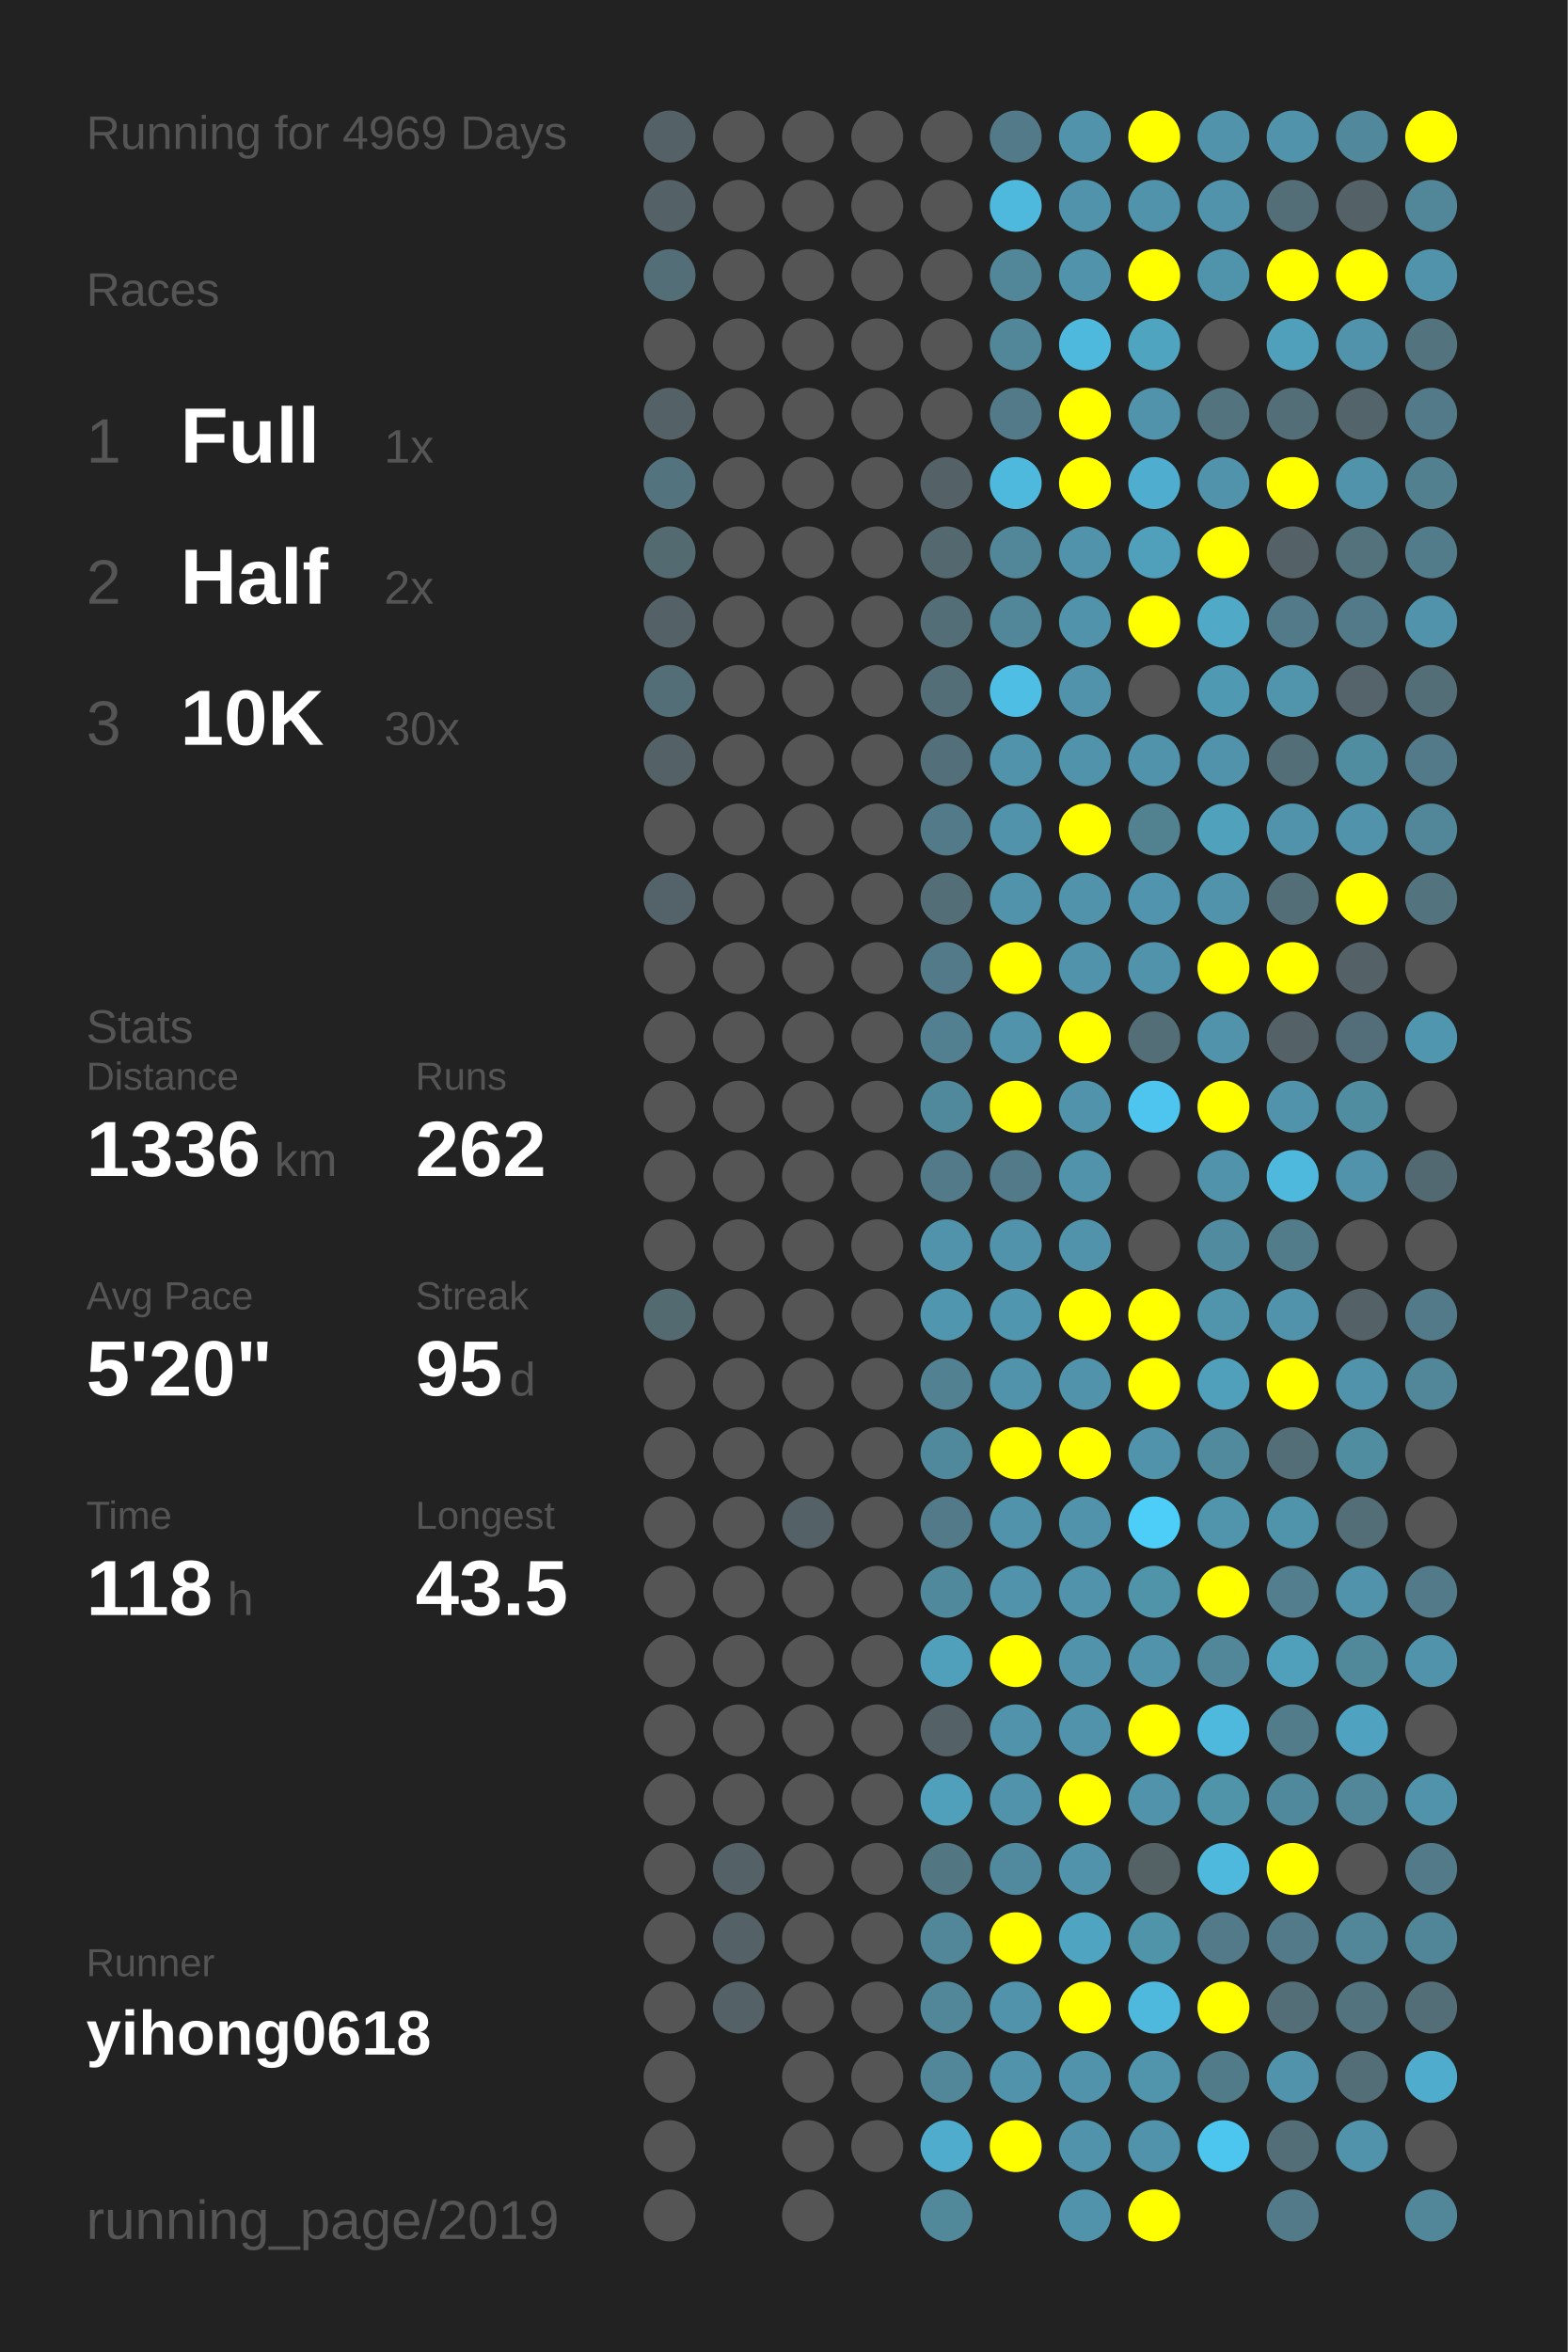
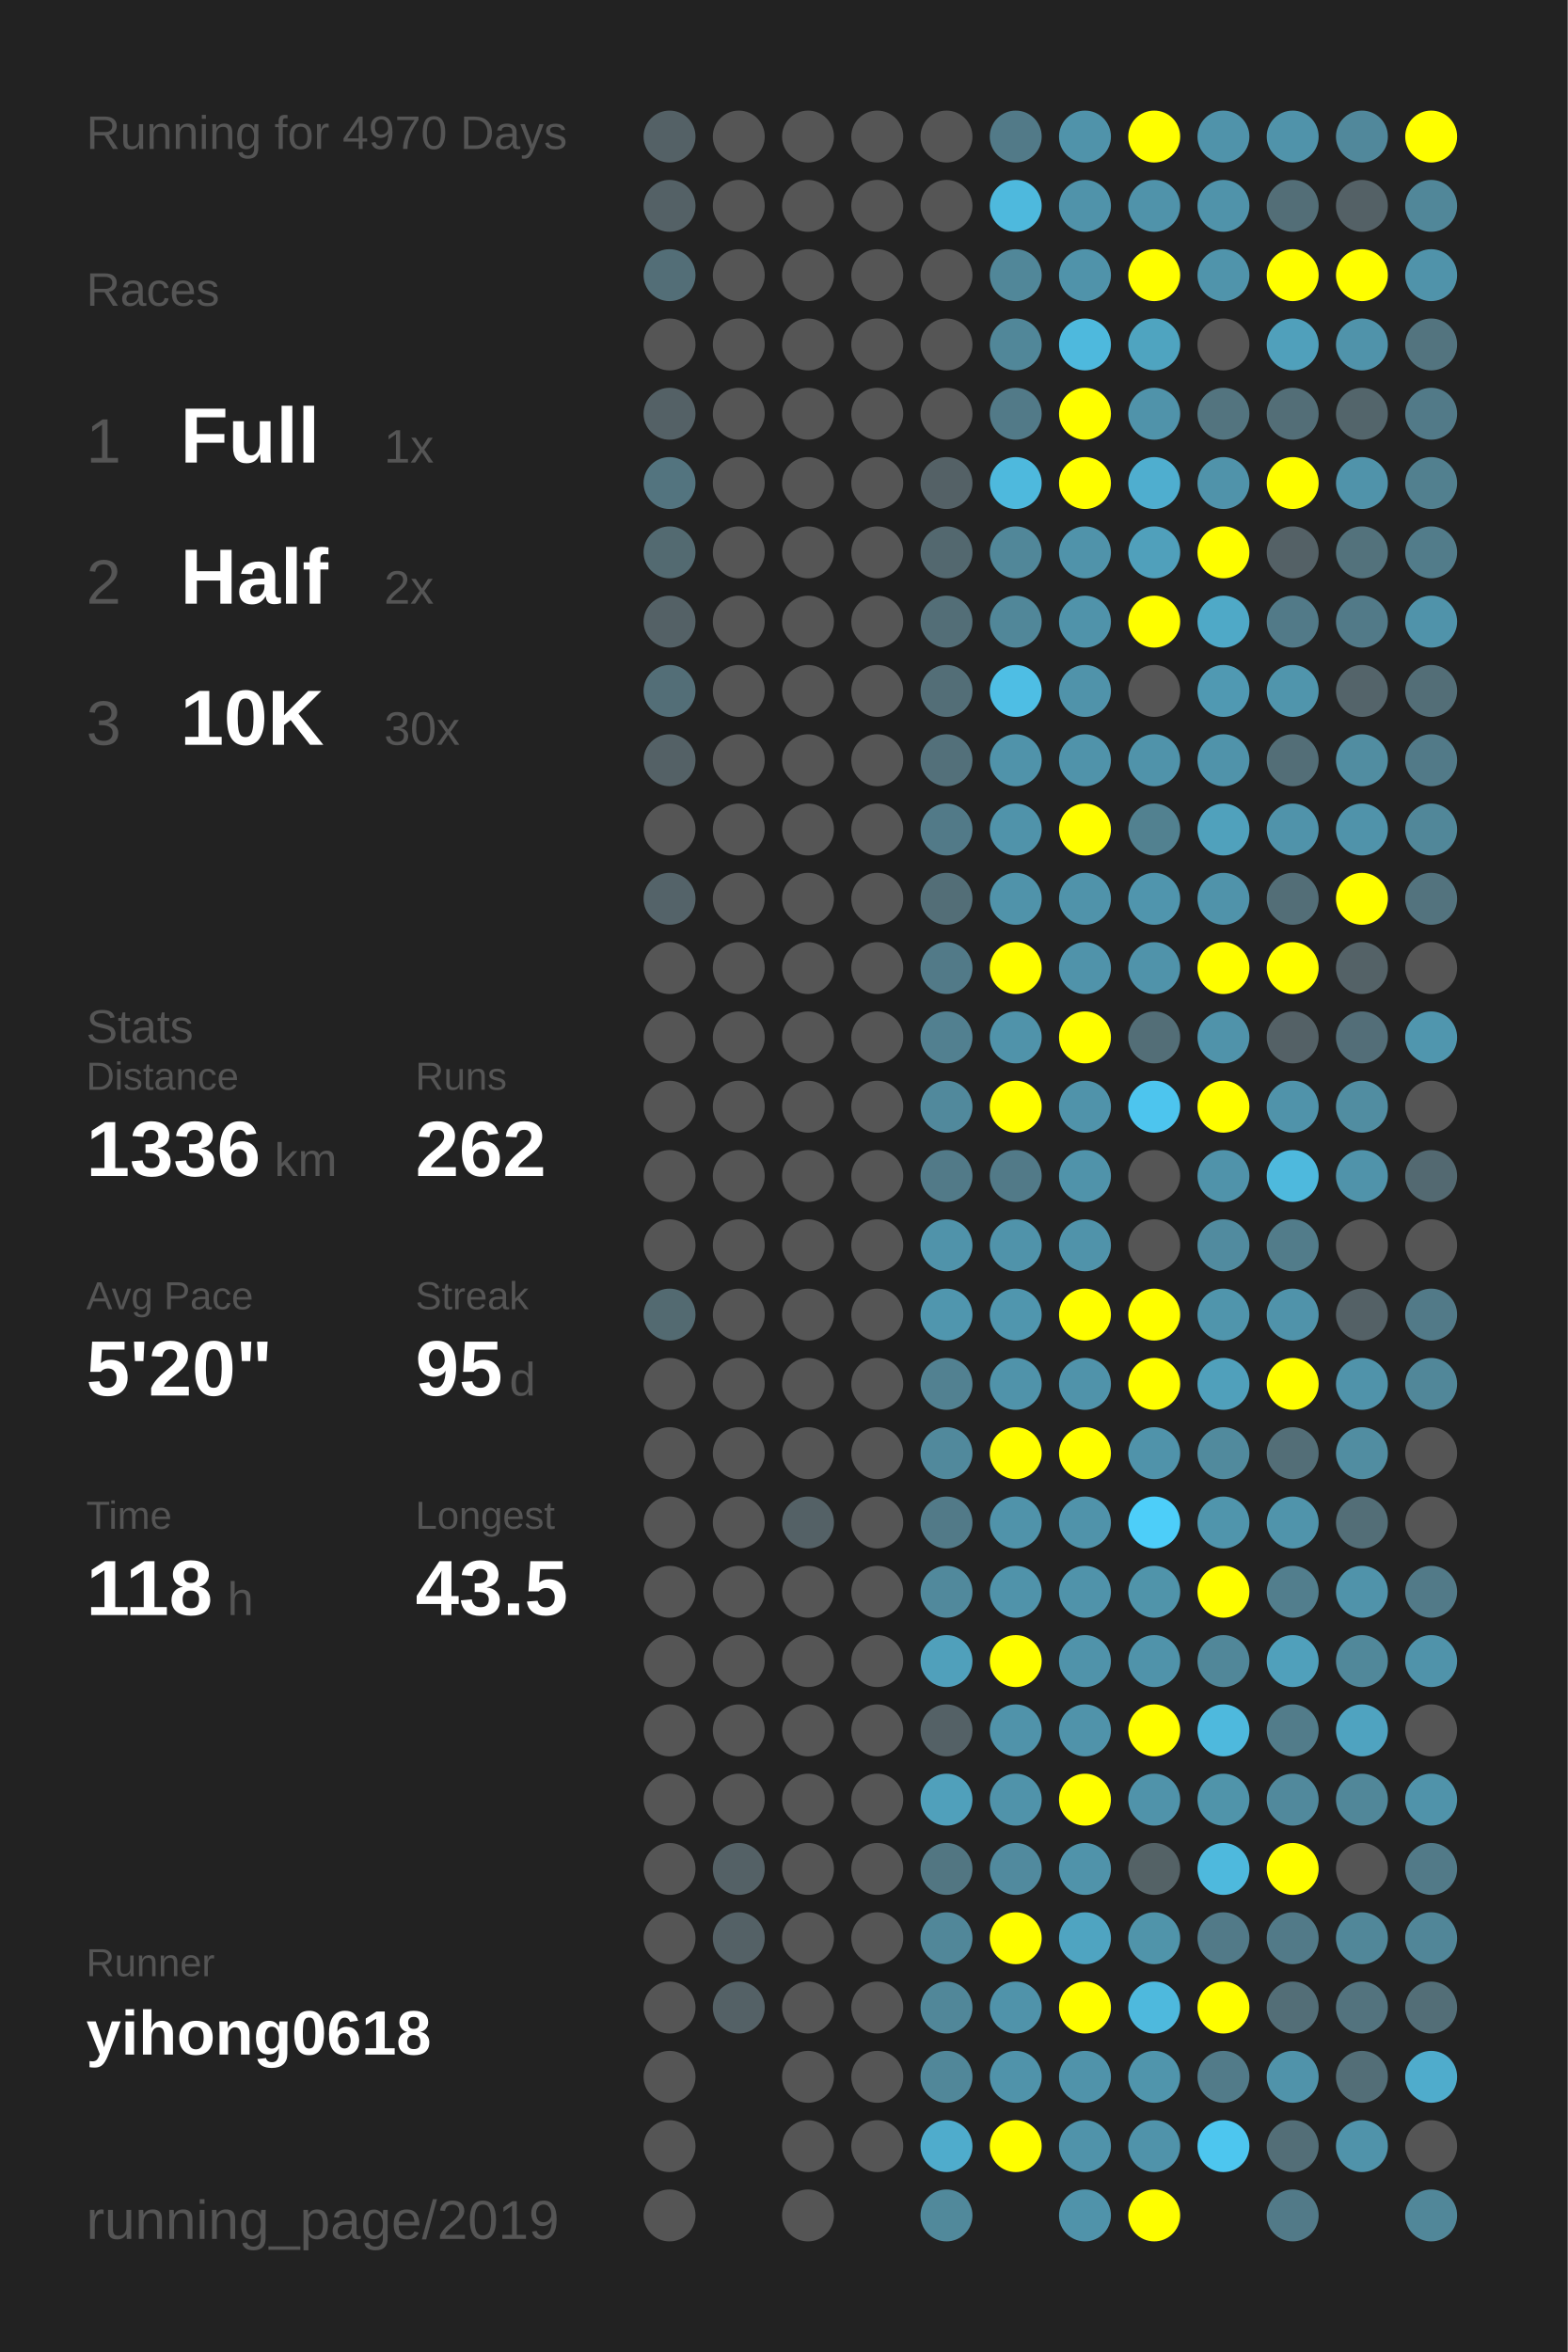
<svg xmlns="http://www.w3.org/2000/svg" baseProfile="full" height="300mm" version="1.1" viewBox="0,0,200,300" width="200mm">
  <defs />
  <rect fill="#222222" height="300" width="200" x="0" y="0" />
-   <text fill="#555555" style="font-size:6px; font-family:Arial;" x="11" y="19">Running for 4969 Days</text>
+   <text fill="#555555" style="font-size:6px; font-family:Arial;" x="11" y="19">Running for 4970 Days</text>
  <text fill="#555555" style="font-size:6px; font-family:Arial;" x="11" y="39">Races</text>
  <text fill="#555555" style="font-size:8px; font-family:Arial;" x="11" y="59">1</text>
  <text fill="#FFFFFF" style="font-size:10px; font-family:Arial; font-weight:bold;" x="23" y="59">Full</text>
  <text fill="#555555" style="font-size:6px; font-family:Arial;" x="49" y="59">1x</text>
  <text fill="#555555" style="font-size:8px; font-family:Arial;" x="11" y="77">2</text>
  <text fill="#FFFFFF" style="font-size:10px; font-family:Arial; font-weight:bold;" x="23" y="77">Half</text>
  <text fill="#555555" style="font-size:6px; font-family:Arial;" x="49" y="77">2x</text>
  <text fill="#555555" style="font-size:8px; font-family:Arial;" x="11" y="95">3</text>
  <text fill="#FFFFFF" style="font-size:10px; font-family:Arial; font-weight:bold;" x="23" y="95">10K</text>
  <text fill="#555555" style="font-size:6px; font-family:Arial;" x="49" y="95">30x</text>
  <text fill="#555555" style="font-size:6px; font-family:Arial;" x="11" y="133">Stats</text>
  <text fill="#555555" style="font-size:5px; font-family:Arial;" x="11" y="139">Distance</text>
  <text fill="#FFFFFF" style="font-size:10px; font-family:Arial; font-weight:bold;" x="11" y="150">1336</text>
  <text fill="#555555" style="font-size:6px; font-family:Arial;" x="35" y="150">km</text>
  <text fill="#555555" style="font-size:5px; font-family:Arial;" x="53" y="139">Runs</text>
  <text fill="#FFFFFF" style="font-size:10px; font-family:Arial; font-weight:bold;" x="53" y="150">262</text>
  <text fill="#555555" style="font-size:5px; font-family:Arial;" x="11" y="167">Avg Pace</text>
  <text fill="#FFFFFF" style="font-size:10px; font-family:Arial; font-weight:bold;" x="11" y="178">5'20"</text>
  <text fill="#555555" style="font-size:5px; font-family:Arial;" x="53" y="167">Streak</text>
  <text fill="#FFFFFF" style="font-size:10px; font-family:Arial; font-weight:bold;" x="53" y="178">95</text>
  <text fill="#555555" style="font-size:6px; font-family:Arial;" x="65" y="178">d</text>
  <text fill="#555555" style="font-size:5px; font-family:Arial;" x="11" y="195">Time</text>
  <text fill="#FFFFFF" style="font-size:10px; font-family:Arial; font-weight:bold;" x="11" y="206">118</text>
  <text fill="#555555" style="font-size:6px; font-family:Arial;" x="29" y="206">h</text>
  <text fill="#555555" style="font-size:5px; font-family:Arial;" x="53" y="195">Longest</text>
  <text fill="#FFFFFF" style="font-size:10px; font-family:Arial; font-weight:bold;" x="53" y="206">43.5</text>
  <text fill="#555555" style="font-size:5px; font-family:Arial;" x="11" y="252.065">Runner</text>
  <text fill="#FFFFFF" style="font-size:8px; font-family:Arial; font-weight:bold;" x="11" y="262.065">yihong0618</text>
  <text fill="#555555" style="font-size:7px; font-family:Arial;" x="11" y="285.581">running_page/2019</text>
  <circle cx="85.417" cy="17.419" fill="#546166" r="3.312" />
  <circle cx="85.417" cy="26.258" fill="#546166" r="3.312" />
  <circle cx="85.417" cy="35.097" fill="#536e77" r="3.312" />
  <circle cx="85.417" cy="43.935" fill="#555555" r="3.312" />
  <circle cx="85.417" cy="52.774" fill="#546166" r="3.312" />
  <circle cx="85.417" cy="61.613" fill="#53747f" r="3.312" />
  <circle cx="85.417" cy="70.452" fill="#536a71" r="3.312" />
  <circle cx="85.417" cy="79.29" fill="#546166" r="3.312" />
  <circle cx="85.417" cy="88.129" fill="#536e77" r="3.312" />
  <circle cx="85.417" cy="96.968" fill="#546166" r="3.312" />
  <circle cx="85.417" cy="105.806" fill="#555555" r="3.312" />
  <circle cx="85.417" cy="114.645" fill="#546369" r="3.312" />
  <circle cx="85.417" cy="123.484" fill="#555555" r="3.312" />
  <circle cx="85.417" cy="132.323" fill="#555555" r="3.312" />
  <circle cx="85.417" cy="141.161" fill="#555555" r="3.312" />
  <circle cx="85.417" cy="150" fill="#555555" r="3.312" />
  <circle cx="85.417" cy="158.839" fill="#555555" r="3.312" />
  <circle cx="85.417" cy="167.677" fill="#536a71" r="3.312" />
  <circle cx="85.417" cy="176.516" fill="#555555" r="3.312" />
  <circle cx="85.417" cy="185.355" fill="#555555" r="3.312" />
  <circle cx="85.417" cy="194.194" fill="#555555" r="3.312" />
  <circle cx="85.417" cy="203.032" fill="#555555" r="3.312" />
  <circle cx="85.417" cy="211.871" fill="#555555" r="3.312" />
  <circle cx="85.417" cy="220.71" fill="#555555" r="3.312" />
  <circle cx="85.417" cy="229.548" fill="#555555" r="3.312" />
  <circle cx="85.417" cy="238.387" fill="#555555" r="3.312" />
  <circle cx="85.417" cy="247.226" fill="#555555" r="3.312" />
  <circle cx="85.417" cy="256.065" fill="#555555" r="3.312" />
  <circle cx="85.417" cy="264.903" fill="#555555" r="3.312" />
  <circle cx="85.417" cy="273.742" fill="#555555" r="3.312" />
  <circle cx="85.417" cy="282.581" fill="#555555" r="3.312" />
  <circle cx="94.25" cy="17.419" fill="#555555" r="3.312" />
  <circle cx="94.25" cy="26.258" fill="#555555" r="3.312" />
  <circle cx="94.25" cy="35.097" fill="#555555" r="3.312" />
  <circle cx="94.25" cy="43.935" fill="#555555" r="3.312" />
  <circle cx="94.25" cy="52.774" fill="#555555" r="3.312" />
  <circle cx="94.25" cy="61.613" fill="#555555" r="3.312" />
  <circle cx="94.25" cy="70.452" fill="#555555" r="3.312" />
  <circle cx="94.25" cy="79.29" fill="#555555" r="3.312" />
  <circle cx="94.25" cy="88.129" fill="#555555" r="3.312" />
  <circle cx="94.25" cy="96.968" fill="#555555" r="3.312" />
  <circle cx="94.25" cy="105.806" fill="#555555" r="3.312" />
  <circle cx="94.25" cy="114.645" fill="#555555" r="3.312" />
  <circle cx="94.25" cy="123.484" fill="#555555" r="3.312" />
  <circle cx="94.25" cy="132.323" fill="#555555" r="3.312" />
  <circle cx="94.25" cy="141.161" fill="#555555" r="3.312" />
  <circle cx="94.25" cy="150" fill="#555555" r="3.312" />
  <circle cx="94.25" cy="158.839" fill="#555555" r="3.312" />
  <circle cx="94.25" cy="167.677" fill="#555555" r="3.312" />
  <circle cx="94.25" cy="176.516" fill="#555555" r="3.312" />
  <circle cx="94.25" cy="185.355" fill="#555555" r="3.312" />
  <circle cx="94.25" cy="194.194" fill="#555555" r="3.312" />
  <circle cx="94.25" cy="203.032" fill="#555555" r="3.312" />
  <circle cx="94.25" cy="211.871" fill="#555555" r="3.312" />
  <circle cx="94.25" cy="220.71" fill="#555555" r="3.312" />
  <circle cx="94.25" cy="229.548" fill="#555555" r="3.312" />
  <circle cx="94.25" cy="238.387" fill="#546166" r="3.312" />
  <circle cx="94.25" cy="247.226" fill="#546166" r="3.312" />
  <circle cx="94.25" cy="256.065" fill="#546166" r="3.312" />
  <circle cx="103.083" cy="17.419" fill="#555555" r="3.312" />
  <circle cx="103.083" cy="26.258" fill="#555555" r="3.312" />
  <circle cx="103.083" cy="35.097" fill="#555555" r="3.312" />
  <circle cx="103.083" cy="43.935" fill="#555555" r="3.312" />
  <circle cx="103.083" cy="52.774" fill="#555555" r="3.312" />
  <circle cx="103.083" cy="61.613" fill="#555555" r="3.312" />
  <circle cx="103.083" cy="70.452" fill="#555555" r="3.312" />
  <circle cx="103.083" cy="79.29" fill="#555555" r="3.312" />
  <circle cx="103.083" cy="88.129" fill="#555555" r="3.312" />
  <circle cx="103.083" cy="96.968" fill="#555555" r="3.312" />
  <circle cx="103.083" cy="105.806" fill="#555555" r="3.312" />
  <circle cx="103.083" cy="114.645" fill="#555555" r="3.312" />
  <circle cx="103.083" cy="123.484" fill="#555555" r="3.312" />
  <circle cx="103.083" cy="132.323" fill="#555555" r="3.312" />
  <circle cx="103.083" cy="141.161" fill="#555555" r="3.312" />
  <circle cx="103.083" cy="150" fill="#555555" r="3.312" />
  <circle cx="103.083" cy="158.839" fill="#555555" r="3.312" />
  <circle cx="103.083" cy="167.677" fill="#555555" r="3.312" />
  <circle cx="103.083" cy="176.516" fill="#555555" r="3.312" />
  <circle cx="103.083" cy="185.355" fill="#555555" r="3.312" />
  <circle cx="103.083" cy="194.194" fill="#546166" r="3.312" />
  <circle cx="103.083" cy="203.032" fill="#555555" r="3.312" />
  <circle cx="103.083" cy="211.871" fill="#555555" r="3.312" />
  <circle cx="103.083" cy="220.71" fill="#555555" r="3.312" />
  <circle cx="103.083" cy="229.548" fill="#555555" r="3.312" />
  <circle cx="103.083" cy="238.387" fill="#555555" r="3.312" />
  <circle cx="103.083" cy="247.226" fill="#555555" r="3.312" />
  <circle cx="103.083" cy="256.065" fill="#555555" r="3.312" />
  <circle cx="103.083" cy="264.903" fill="#555555" r="3.312" />
  <circle cx="103.083" cy="273.742" fill="#555555" r="3.312" />
  <circle cx="103.083" cy="282.581" fill="#555555" r="3.312" />
  <circle cx="111.917" cy="17.419" fill="#555555" r="3.312" />
  <circle cx="111.917" cy="26.258" fill="#555555" r="3.312" />
  <circle cx="111.917" cy="35.097" fill="#555555" r="3.312" />
  <circle cx="111.917" cy="43.935" fill="#555555" r="3.312" />
  <circle cx="111.917" cy="52.774" fill="#555555" r="3.312" />
  <circle cx="111.917" cy="61.613" fill="#555555" r="3.312" />
  <circle cx="111.917" cy="70.452" fill="#555555" r="3.312" />
  <circle cx="111.917" cy="79.29" fill="#555555" r="3.312" />
  <circle cx="111.917" cy="88.129" fill="#555555" r="3.312" />
  <circle cx="111.917" cy="96.968" fill="#555555" r="3.312" />
  <circle cx="111.917" cy="105.806" fill="#555555" r="3.312" />
  <circle cx="111.917" cy="114.645" fill="#555555" r="3.312" />
  <circle cx="111.917" cy="123.484" fill="#555555" r="3.312" />
  <circle cx="111.917" cy="132.323" fill="#555555" r="3.312" />
  <circle cx="111.917" cy="141.161" fill="#555555" r="3.312" />
  <circle cx="111.917" cy="150" fill="#555555" r="3.312" />
  <circle cx="111.917" cy="158.839" fill="#555555" r="3.312" />
  <circle cx="111.917" cy="167.677" fill="#555555" r="3.312" />
  <circle cx="111.917" cy="176.516" fill="#555555" r="3.312" />
  <circle cx="111.917" cy="185.355" fill="#555555" r="3.312" />
  <circle cx="111.917" cy="194.194" fill="#555555" r="3.312" />
  <circle cx="111.917" cy="203.032" fill="#555555" r="3.312" />
  <circle cx="111.917" cy="211.871" fill="#555555" r="3.312" />
  <circle cx="111.917" cy="220.71" fill="#555555" r="3.312" />
  <circle cx="111.917" cy="229.548" fill="#555555" r="3.312" />
  <circle cx="111.917" cy="238.387" fill="#555555" r="3.312" />
  <circle cx="111.917" cy="247.226" fill="#555555" r="3.312" />
  <circle cx="111.917" cy="256.065" fill="#555555" r="3.312" />
  <circle cx="111.917" cy="264.903" fill="#555555" r="3.312" />
  <circle cx="111.917" cy="273.742" fill="#555555" r="3.312" />
  <circle cx="120.75" cy="17.419" fill="#555555" r="3.312" />
  <circle cx="120.75" cy="26.258" fill="#555555" r="3.312" />
  <circle cx="120.75" cy="35.097" fill="#555555" r="3.312" />
  <circle cx="120.75" cy="43.935" fill="#555555" r="3.312" />
  <circle cx="120.75" cy="52.774" fill="#555555" r="3.312" />
  <circle cx="120.75" cy="61.613" fill="#546166" r="3.312" />
  <circle cx="120.75" cy="70.452" fill="#53686f" r="3.312" />
  <circle cx="120.75" cy="79.29" fill="#536e77" r="3.312" />
  <circle cx="120.75" cy="88.129" fill="#536e77" r="3.312" />
  <circle cx="120.75" cy="96.968" fill="#53707a" r="3.312" />
  <circle cx="120.75" cy="105.806" fill="#527a88" r="3.312" />
  <circle cx="120.75" cy="114.645" fill="#536e77" r="3.312" />
  <circle cx="120.75" cy="123.484" fill="#527a88" r="3.312" />
  <circle cx="120.75" cy="132.323" fill="#528090" r="3.312" />
  <circle cx="120.75" cy="141.161" fill="#51899c" r="3.312" />
  <circle cx="120.75" cy="150" fill="#527a88" r="3.312" />
  <circle cx="120.75" cy="158.839" fill="#5093aa" r="3.312" />
  <circle cx="120.75" cy="167.677" fill="#5096ae" r="3.312" />
  <circle cx="120.75" cy="176.516" fill="#528191" r="3.312" />
  <circle cx="120.75" cy="185.355" fill="#51899c" r="3.312" />
  <circle cx="120.75" cy="194.194" fill="#527a88" r="3.312" />
  <circle cx="120.75" cy="203.032" fill="#51899c" r="3.312" />
  <circle cx="120.75" cy="211.871" fill="#50a0bb" r="3.312" />
  <circle cx="120.75" cy="220.71" fill="#546166" r="3.312" />
  <circle cx="120.75" cy="229.548" fill="#50a0bb" r="3.312" />
  <circle cx="120.75" cy="238.387" fill="#527682" r="3.312" />
  <circle cx="120.75" cy="247.226" fill="#518799" r="3.312" />
  <circle cx="120.75" cy="256.065" fill="#518799" r="3.312" />
  <circle cx="120.75" cy="264.903" fill="#518799" r="3.312" />
  <circle cx="120.75" cy="273.742" fill="#4faccc" r="3.312" />
  <circle cx="120.75" cy="282.581" fill="#51899b" r="3.312" />
  <circle cx="129.583" cy="17.419" fill="#527a88" r="3.312" />
  <circle cx="129.583" cy="26.258" fill="#4eb9dd" r="3.312" />
  <circle cx="129.583" cy="35.097" fill="#518799" r="3.312" />
  <circle cx="129.583" cy="43.935" fill="#518799" r="3.312" />
  <circle cx="129.583" cy="52.774" fill="#527a88" r="3.312" />
  <circle cx="129.583" cy="61.613" fill="#4eb9dd" r="3.312" />
  <circle cx="129.583" cy="70.452" fill="#518799" r="3.312" />
  <circle cx="129.583" cy="79.29" fill="#518799" r="3.312" />
  <circle cx="129.583" cy="88.129" fill="#4ebee4" r="3.312" />
  <circle cx="129.583" cy="96.968" fill="#5093aa" r="3.312" />
  <circle cx="129.583" cy="105.806" fill="#5093aa" r="3.312" />
  <circle cx="129.583" cy="114.645" fill="#5093aa" r="3.312" />
  <circle cx="129.583" cy="123.484" fill="#FFFF00" r="3.312" />
  <circle cx="129.583" cy="132.323" fill="#5093aa" r="3.312" />
  <circle cx="129.583" cy="141.161" fill="#FFFF00" r="3.312" />
  <circle cx="129.583" cy="150" fill="#527a88" r="3.312" />
  <circle cx="129.583" cy="158.839" fill="#5093aa" r="3.312" />
  <circle cx="129.583" cy="167.677" fill="#5096ae" r="3.312" />
  <circle cx="129.583" cy="176.516" fill="#5093aa" r="3.312" />
  <circle cx="129.583" cy="185.355" fill="#FFFF00" r="3.312" />
  <circle cx="129.583" cy="194.194" fill="#5093aa" r="3.312" />
  <circle cx="129.583" cy="203.032" fill="#5093aa" r="3.312" />
  <circle cx="129.583" cy="211.871" fill="#FFFF00" r="3.312" />
  <circle cx="129.583" cy="220.71" fill="#5093aa" r="3.312" />
  <circle cx="129.583" cy="229.548" fill="#5093aa" r="3.312" />
  <circle cx="129.583" cy="238.387" fill="#518a9e" r="3.312" />
  <circle cx="129.583" cy="247.226" fill="#FFFF00" r="3.312" />
  <circle cx="129.583" cy="256.065" fill="#5093aa" r="3.312" />
  <circle cx="129.583" cy="264.903" fill="#5093aa" r="3.312" />
  <circle cx="129.583" cy="273.742" fill="#FFFF00" r="3.312" />
  <circle cx="138.417" cy="17.419" fill="#5093aa" r="3.312" />
  <circle cx="138.417" cy="26.258" fill="#5093aa" r="3.312" />
  <circle cx="138.417" cy="35.097" fill="#5093aa" r="3.312" />
  <circle cx="138.417" cy="43.935" fill="#4eb9dd" r="3.312" />
  <circle cx="138.417" cy="52.774" fill="#FFFF00" r="3.312" />
  <circle cx="138.417" cy="61.613" fill="#FFFF00" r="3.312" />
  <circle cx="138.417" cy="70.452" fill="#5093aa" r="3.312" />
  <circle cx="138.417" cy="79.29" fill="#5093aa" r="3.312" />
  <circle cx="138.417" cy="88.129" fill="#5093aa" r="3.312" />
  <circle cx="138.417" cy="96.968" fill="#5093aa" r="3.312" />
  <circle cx="138.417" cy="105.806" fill="#FFFF00" r="3.312" />
  <circle cx="138.417" cy="114.645" fill="#5093aa" r="3.312" />
  <circle cx="138.417" cy="123.484" fill="#5093aa" r="3.312" />
  <circle cx="138.417" cy="132.323" fill="#FFFF00" r="3.312" />
  <circle cx="138.417" cy="141.161" fill="#5093aa" r="3.312" />
  <circle cx="138.417" cy="150" fill="#5093aa" r="3.312" />
  <circle cx="138.417" cy="158.839" fill="#5093aa" r="3.312" />
  <circle cx="138.417" cy="167.677" fill="#FFFF00" r="3.312" />
  <circle cx="138.417" cy="176.516" fill="#5093aa" r="3.312" />
  <circle cx="138.417" cy="185.355" fill="#FFFF00" r="3.312" />
  <circle cx="138.417" cy="194.194" fill="#5093aa" r="3.312" />
  <circle cx="138.417" cy="203.032" fill="#5093aa" r="3.312" />
  <circle cx="138.417" cy="211.871" fill="#5093aa" r="3.312" />
  <circle cx="138.417" cy="220.71" fill="#5093aa" r="3.312" />
  <circle cx="138.417" cy="229.548" fill="#FFFF00" r="3.312" />
  <circle cx="138.417" cy="238.387" fill="#5093aa" r="3.312" />
  <circle cx="138.417" cy="247.226" fill="#4fa4c1" r="3.312" />
  <circle cx="138.417" cy="256.065" fill="#FFFF00" r="3.312" />
  <circle cx="138.417" cy="264.903" fill="#5093aa" r="3.312" />
  <circle cx="138.417" cy="273.742" fill="#5093aa" r="3.312" />
  <circle cx="138.417" cy="282.581" fill="#5093aa" r="3.312" />
  <circle cx="147.25" cy="17.419" fill="#FFFF00" r="3.312" />
  <circle cx="147.25" cy="26.258" fill="#5093aa" r="3.312" />
  <circle cx="147.25" cy="35.097" fill="#FFFF00" r="3.312" />
  <circle cx="147.25" cy="43.935" fill="#4fa4c0" r="3.312" />
  <circle cx="147.25" cy="52.774" fill="#5093aa" r="3.312" />
  <circle cx="147.25" cy="61.613" fill="#4faecf" r="3.312" />
  <circle cx="147.25" cy="70.452" fill="#50a0bb" r="3.312" />
  <circle cx="147.25" cy="79.29" fill="#FFFF00" r="3.312" />
  <circle cx="147.25" cy="88.129" fill="#555555" r="3.312" />
  <circle cx="147.25" cy="96.968" fill="#5093aa" r="3.312" />
  <circle cx="147.25" cy="105.806" fill="#528190" r="3.312" />
  <circle cx="147.25" cy="114.645" fill="#5095ad" r="3.312" />
  <circle cx="147.25" cy="123.484" fill="#5093aa" r="3.312" />
  <circle cx="147.25" cy="132.323" fill="#536e77" r="3.312" />
  <circle cx="147.25" cy="141.161" fill="#4dc5ee" r="3.312" />
  <circle cx="147.25" cy="150" fill="#555555" r="3.312" />
  <circle cx="147.25" cy="158.839" fill="#555555" r="3.312" />
  <circle cx="147.25" cy="167.677" fill="#FFFF00" r="3.312" />
  <circle cx="147.25" cy="176.516" fill="#FFFF00" r="3.312" />
  <circle cx="147.25" cy="185.355" fill="#5093aa" r="3.312" />
  <circle cx="147.25" cy="194.194" fill="#4dcef9" r="3.312" />
  <circle cx="147.25" cy="203.032" fill="#5094aa" r="3.312" />
  <circle cx="147.25" cy="211.871" fill="#5093aa" r="3.312" />
  <circle cx="147.25" cy="220.71" fill="#FFFF00" r="3.312" />
  <circle cx="147.25" cy="229.548" fill="#5093aa" r="3.312" />
  <circle cx="147.25" cy="238.387" fill="#546266" r="3.312" />
  <circle cx="147.25" cy="247.226" fill="#5094aa" r="3.312" />
  <circle cx="147.25" cy="256.065" fill="#4eb9dd" r="3.312" />
  <circle cx="147.25" cy="264.903" fill="#5095ac" r="3.312" />
  <circle cx="147.25" cy="273.742" fill="#5093aa" r="3.312" />
  <circle cx="147.25" cy="282.581" fill="#FFFF00" r="3.312" />
  <circle cx="156.083" cy="17.419" fill="#5093aa" r="3.312" />
  <circle cx="156.083" cy="26.258" fill="#5093aa" r="3.312" />
  <circle cx="156.083" cy="35.097" fill="#5094ab" r="3.312" />
  <circle cx="156.083" cy="43.935" fill="#555555" r="3.312" />
  <circle cx="156.083" cy="52.774" fill="#53747f" r="3.312" />
  <circle cx="156.083" cy="61.613" fill="#5093aa" r="3.312" />
  <circle cx="156.083" cy="70.452" fill="#FFFF00" r="3.312" />
  <circle cx="156.083" cy="79.29" fill="#4fa9c7" r="3.312" />
  <circle cx="156.083" cy="88.129" fill="#5099b2" r="3.312" />
  <circle cx="156.083" cy="96.968" fill="#5093aa" r="3.312" />
  <circle cx="156.083" cy="105.806" fill="#50a1bc" r="3.312" />
  <circle cx="156.083" cy="114.645" fill="#5093aa" r="3.312" />
  <circle cx="156.083" cy="123.484" fill="#FFFF00" r="3.312" />
  <circle cx="156.083" cy="132.323" fill="#5093aa" r="3.312" />
  <circle cx="156.083" cy="141.161" fill="#FFFF00" r="3.312" />
  <circle cx="156.083" cy="150" fill="#5093aa" r="3.312" />
  <circle cx="156.083" cy="158.839" fill="#518b9f" r="3.312" />
  <circle cx="156.083" cy="167.677" fill="#5095ac" r="3.312" />
  <circle cx="156.083" cy="176.516" fill="#50a0bb" r="3.312" />
  <circle cx="156.083" cy="185.355" fill="#518a9d" r="3.312" />
  <circle cx="156.083" cy="194.194" fill="#5095ac" r="3.312" />
  <circle cx="156.083" cy="203.032" fill="#FFFF00" r="3.312" />
  <circle cx="156.083" cy="211.871" fill="#518799" r="3.312" />
  <circle cx="156.083" cy="220.71" fill="#4eb9dd" r="3.312" />
  <circle cx="156.083" cy="229.548" fill="#5094aa" r="3.312" />
  <circle cx="156.083" cy="238.387" fill="#4eb9dd" r="3.312" />
  <circle cx="156.083" cy="247.226" fill="#527a88" r="3.312" />
  <circle cx="156.083" cy="256.065" fill="#FFFF00" r="3.312" />
  <circle cx="156.083" cy="264.903" fill="#527b89" r="3.312" />
  <circle cx="156.083" cy="273.742" fill="#4dc6ef" r="3.312" />
  <circle cx="164.917" cy="17.419" fill="#5093aa" r="3.312" />
  <circle cx="164.917" cy="26.258" fill="#536e77" r="3.312" />
  <circle cx="164.917" cy="35.097" fill="#FFFF00" r="3.312" />
  <circle cx="164.917" cy="43.935" fill="#50a0bb" r="3.312" />
  <circle cx="164.917" cy="52.774" fill="#536e77" r="3.312" />
  <circle cx="164.917" cy="61.613" fill="#FFFF00" r="3.312" />
  <circle cx="164.917" cy="70.452" fill="#546166" r="3.312" />
  <circle cx="164.917" cy="79.29" fill="#527a88" r="3.312" />
  <circle cx="164.917" cy="88.129" fill="#5095ac" r="3.312" />
  <circle cx="164.917" cy="96.968" fill="#536e77" r="3.312" />
  <circle cx="164.917" cy="105.806" fill="#5093aa" r="3.312" />
  <circle cx="164.917" cy="114.645" fill="#536e77" r="3.312" />
  <circle cx="164.917" cy="123.484" fill="#FFFF00" r="3.312" />
  <circle cx="164.917" cy="132.323" fill="#546166" r="3.312" />
  <circle cx="164.917" cy="141.161" fill="#5093aa" r="3.312" />
  <circle cx="164.917" cy="150" fill="#4eb9dd" r="3.312" />
  <circle cx="164.917" cy="158.839" fill="#527c8a" r="3.312" />
  <circle cx="164.917" cy="167.677" fill="#5093aa" r="3.312" />
  <circle cx="164.917" cy="176.516" fill="#FFFF00" r="3.312" />
  <circle cx="164.917" cy="185.355" fill="#536e77" r="3.312" />
  <circle cx="164.917" cy="194.194" fill="#5094ab" r="3.312" />
  <circle cx="164.917" cy="203.032" fill="#527e8d" r="3.312" />
  <circle cx="164.917" cy="211.871" fill="#50a0bb" r="3.312" />
  <circle cx="164.917" cy="220.71" fill="#527c8a" r="3.312" />
  <circle cx="164.917" cy="229.548" fill="#51899c" r="3.312" />
  <circle cx="164.917" cy="238.387" fill="#FFFF00" r="3.312" />
  <circle cx="164.917" cy="247.226" fill="#527a88" r="3.312" />
  <circle cx="164.917" cy="256.065" fill="#536e77" r="3.312" />
  <circle cx="164.917" cy="264.903" fill="#5093aa" r="3.312" />
  <circle cx="164.917" cy="273.742" fill="#536e77" r="3.312" />
  <circle cx="164.917" cy="282.581" fill="#527a88" r="3.312" />
  <circle cx="173.75" cy="17.419" fill="#51889b" r="3.312" />
  <circle cx="173.75" cy="26.258" fill="#546166" r="3.312" />
  <circle cx="173.75" cy="35.097" fill="#FFFF00" r="3.312" />
  <circle cx="173.75" cy="43.935" fill="#5093aa" r="3.312" />
  <circle cx="173.75" cy="52.774" fill="#53656b" r="3.312" />
  <circle cx="173.75" cy="61.613" fill="#5093aa" r="3.312" />
  <circle cx="173.75" cy="70.452" fill="#53727c" r="3.312" />
  <circle cx="173.75" cy="79.29" fill="#527a88" r="3.312" />
  <circle cx="173.75" cy="88.129" fill="#54646a" r="3.312" />
  <circle cx="173.75" cy="96.968" fill="#518da1" r="3.312" />
  <circle cx="173.75" cy="105.806" fill="#5093aa" r="3.312" />
  <circle cx="173.75" cy="114.645" fill="#FFFF00" r="3.312" />
  <circle cx="173.75" cy="123.484" fill="#546267" r="3.312" />
  <circle cx="173.75" cy="132.323" fill="#536e78" r="3.312" />
  <circle cx="173.75" cy="141.161" fill="#518da1" r="3.312" />
  <circle cx="173.75" cy="150" fill="#5093aa" r="3.312" />
  <circle cx="173.75" cy="158.839" fill="#555555" r="3.312" />
  <circle cx="173.75" cy="167.677" fill="#546166" r="3.312" />
  <circle cx="173.75" cy="176.516" fill="#5093aa" r="3.312" />
  <circle cx="173.75" cy="185.355" fill="#518da1" r="3.312" />
  <circle cx="173.75" cy="194.194" fill="#536e77" r="3.312" />
  <circle cx="173.75" cy="203.032" fill="#5093aa" r="3.312" />
  <circle cx="173.75" cy="211.871" fill="#51889a" r="3.312" />
  <circle cx="173.75" cy="220.71" fill="#4fa3c0" r="3.312" />
  <circle cx="173.75" cy="229.548" fill="#518799" r="3.312" />
  <circle cx="173.75" cy="238.387" fill="#555555" r="3.312" />
  <circle cx="173.75" cy="247.226" fill="#518799" r="3.312" />
  <circle cx="173.75" cy="256.065" fill="#53737e" r="3.312" />
  <circle cx="173.75" cy="264.903" fill="#536e77" r="3.312" />
  <circle cx="173.75" cy="273.742" fill="#5093aa" r="3.312" />
  <circle cx="182.583" cy="17.419" fill="#FFFF00" r="3.312" />
  <circle cx="182.583" cy="26.258" fill="#518799" r="3.312" />
  <circle cx="182.583" cy="35.097" fill="#5093aa" r="3.312" />
  <circle cx="182.583" cy="43.935" fill="#53747f" r="3.312" />
  <circle cx="182.583" cy="52.774" fill="#527a88" r="3.312" />
  <circle cx="182.583" cy="61.613" fill="#52808f" r="3.312" />
  <circle cx="182.583" cy="70.452" fill="#527c8a" r="3.312" />
  <circle cx="182.583" cy="79.29" fill="#5093aa" r="3.312" />
  <circle cx="182.583" cy="88.129" fill="#536e77" r="3.312" />
  <circle cx="182.583" cy="96.968" fill="#527a88" r="3.312" />
  <circle cx="182.583" cy="105.806" fill="#518799" r="3.312" />
  <circle cx="182.583" cy="114.645" fill="#53737e" r="3.312" />
  <circle cx="182.583" cy="123.484" fill="#555555" r="3.312" />
  <circle cx="182.583" cy="132.323" fill="#5096ae" r="3.312" />
  <circle cx="182.583" cy="141.161" fill="#555555" r="3.312" />
  <circle cx="182.583" cy="150" fill="#536971" r="3.312" />
  <circle cx="182.583" cy="158.839" fill="#555555" r="3.312" />
  <circle cx="182.583" cy="167.677" fill="#527a88" r="3.312" />
  <circle cx="182.583" cy="176.516" fill="#518799" r="3.312" />
  <circle cx="182.583" cy="185.355" fill="#555555" r="3.312" />
  <circle cx="182.583" cy="194.194" fill="#555555" r="3.312" />
  <circle cx="182.583" cy="203.032" fill="#527a88" r="3.312" />
  <circle cx="182.583" cy="211.871" fill="#5093aa" r="3.312" />
  <circle cx="182.583" cy="220.71" fill="#555555" r="3.312" />
  <circle cx="182.583" cy="229.548" fill="#5093aa" r="3.312" />
  <circle cx="182.583" cy="238.387" fill="#527a88" r="3.312" />
  <circle cx="182.583" cy="247.226" fill="#518698" r="3.312" />
  <circle cx="182.583" cy="256.065" fill="#536e77" r="3.312" />
  <circle cx="182.583" cy="264.903" fill="#4faccc" r="3.312" />
  <circle cx="182.583" cy="273.742" fill="#555555" r="3.312" />
  <circle cx="182.583" cy="282.581" fill="#518799" r="3.312" />
</svg>
